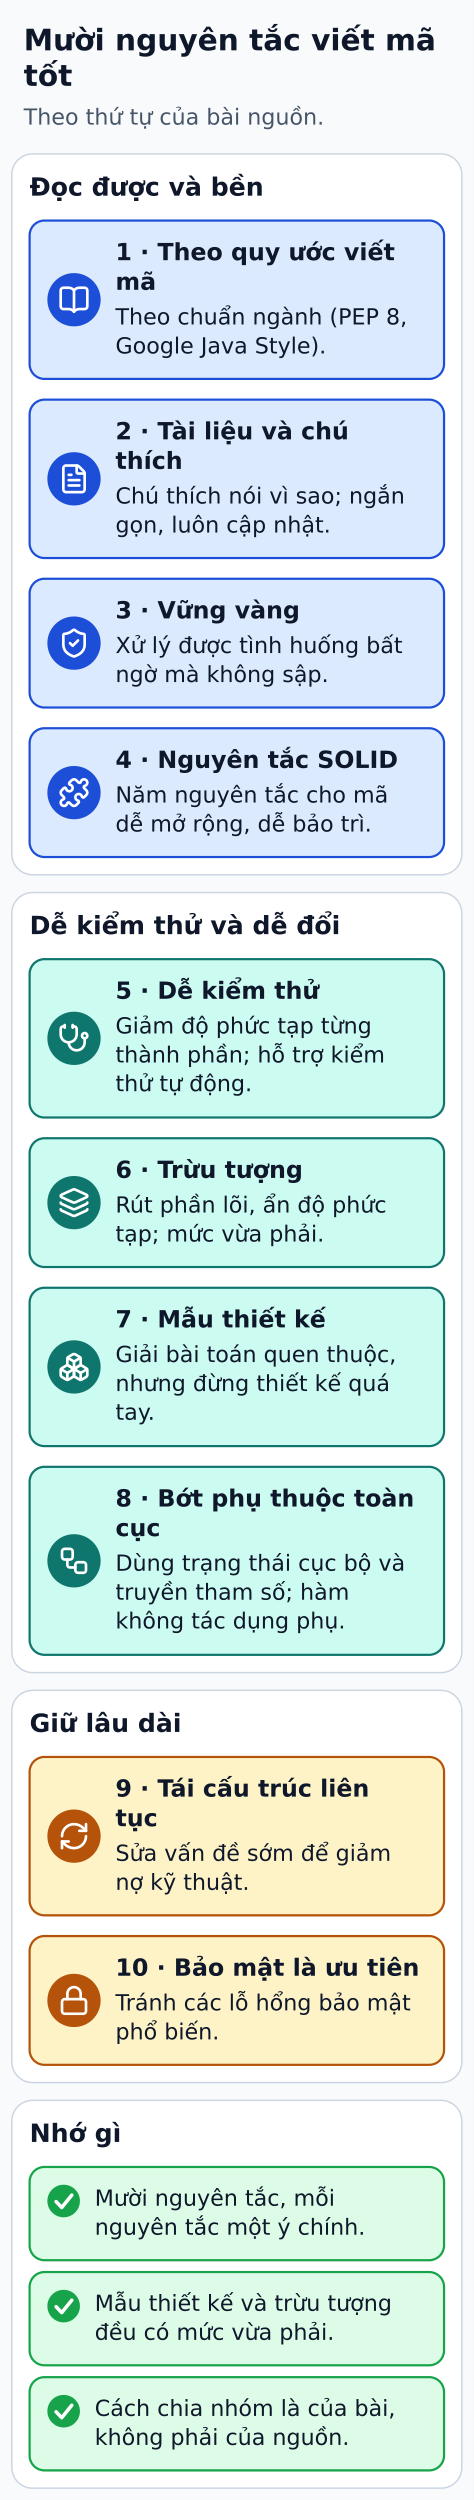
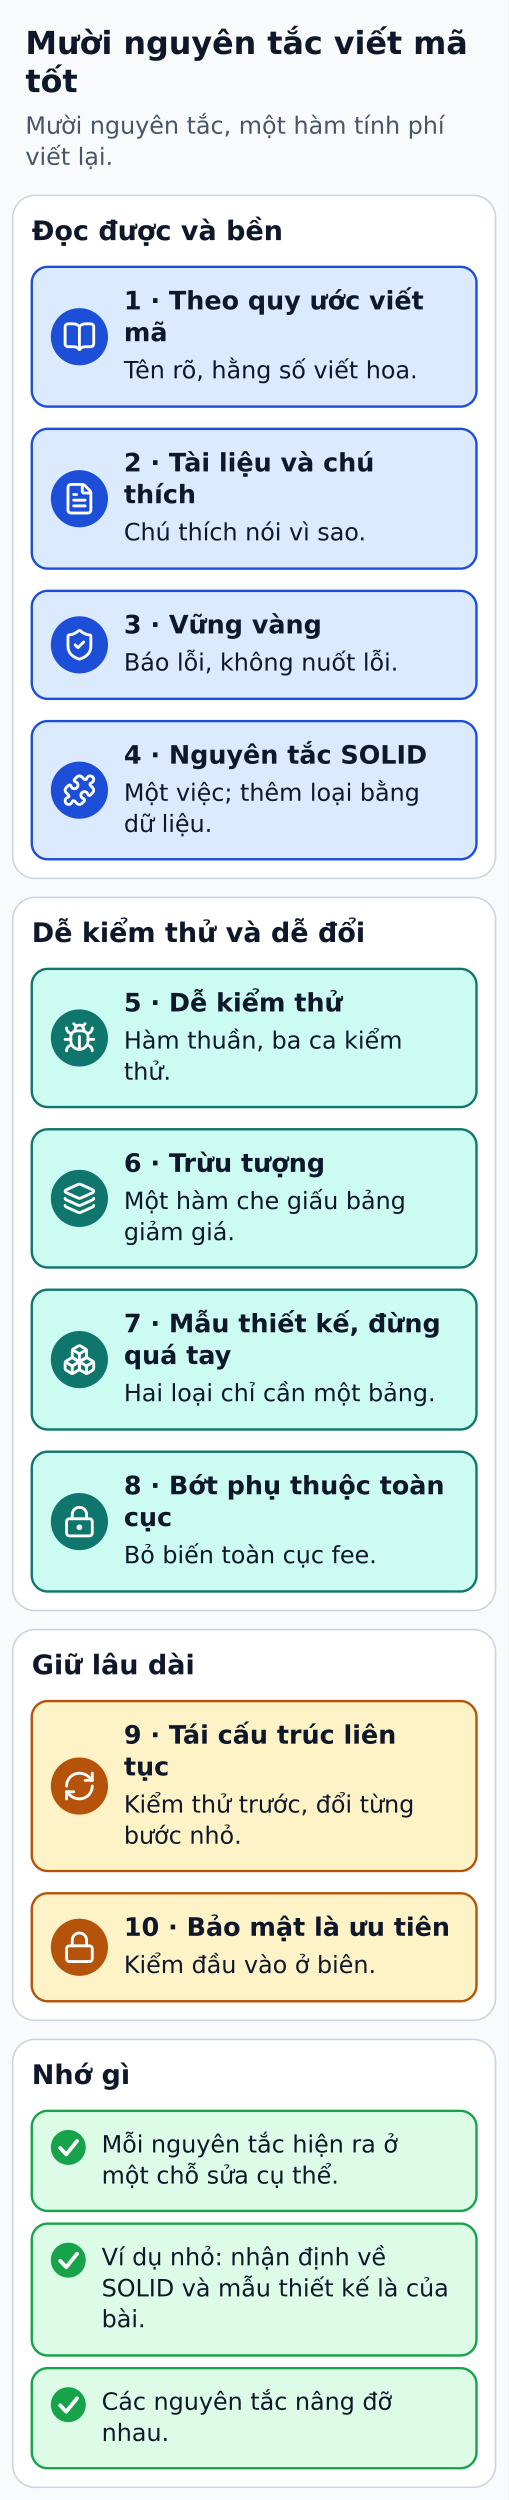
- <svg xmlns="http://www.w3.org/2000/svg" width="320" height="1689" viewBox="0 0 320 1689" role="img" aria-labelledby="title desc">
+ <svg xmlns="http://www.w3.org/2000/svg" width="320" height="1574" viewBox="0 0 320 1574" role="img" aria-labelledby="title desc">
  <defs>
    <marker id="arrow" markerWidth="8" markerHeight="8" refX="6" refY="3" orient="auto">
      <path d="M0,0 L6,3 L0,6" fill="none" stroke="#334155" stroke-width="1.5" />
    </marker>
  </defs>
-   <rect width="320" height="1689" fill="#f8fafc" />
+   <rect width="320" height="1574" fill="#f8fafc" />
  <g font-family="DejaVu Sans, Arial, sans-serif" fill="#0f172a">
    <text x="16" y="34" font-size="20" fill="#0f172a" font-weight="bold" text-anchor="start">Mười nguyên tắc viết mã</text>
    <text x="16" y="58" font-size="20" fill="#0f172a" font-weight="bold" text-anchor="start">tốt</text>
-     <text x="16" y="84.2" font-size="15" fill="#475569" font-weight="normal" text-anchor="start">Theo thứ tự của bài nguồn.</text>
-     <rect x="8" y="104" width="304" height="487" rx="14" fill="#ffffff" stroke="#cbd5e1" stroke-width="1" />
-     <text x="20" y="132.2" font-size="17" fill="#0f172a" font-weight="bold" text-anchor="start">Đọc được và bền</text>
-     <rect x="20" y="149" width="280" height="107" rx="10" fill="#dbeafe" stroke="#1d4ed8" stroke-width="1.5" />
-     <circle cx="50" cy="202.5" r="18" fill="#1d4ed8" />
-     <g transform="translate(39.2 191.7) scale(0.9)" fill="none" stroke="#FFFFFF" stroke-width="2" stroke-linecap="round" stroke-linejoin="round">
+     <text x="16" y="84.2" font-size="15" fill="#475569" font-weight="normal" text-anchor="start">Mười nguyên tắc, một hàm tính phí</text>
+     <text x="16" y="103.8" font-size="15" fill="#475569" font-weight="normal" text-anchor="start">viết lại.</text>
+     <rect x="8" y="123" width="304" height="430" rx="14" fill="#ffffff" stroke="#cbd5e1" stroke-width="1" />
+     <text x="20" y="151.2" font-size="17" fill="#0f172a" font-weight="bold" text-anchor="start">Đọc được và bền</text>
+     <rect x="20" y="168" width="280" height="88" rx="10" fill="#dbeafe" stroke="#1d4ed8" stroke-width="1.5" />
+     <circle cx="50" cy="212" r="18" fill="#1d4ed8" />
+     <g transform="translate(39.2 201.2) scale(0.9)" fill="none" stroke="#FFFFFF" stroke-width="2" stroke-linecap="round" stroke-linejoin="round">
      <path d="M12 5v16" />
      <path d="M20.001 19A2 2 0 0022 17V5a2 2 0 00-1.999-2L16 3.002A5 5 0 0012 5a5 5 0 00-4-2H4a2 2 0 00-2 2v12a2 2 0 001.999 2H8a5 5 0 014 2 5 5 0 014-2z" />
    </g>
-     <text x="78" y="175.8" font-size="16" fill="#0f172a" font-weight="bold" text-anchor="start">1 · Theo quy ước viết</text>
-     <text x="78" y="195.8" font-size="16" fill="#0f172a" font-weight="bold" text-anchor="start">mã</text>
-     <text x="78" y="219.2" font-size="15" fill="#0f172a" font-weight="normal" text-anchor="start">Theo chuẩn ngành (PEP 8,</text>
-     <text x="78" y="238.8" font-size="15" fill="#0f172a" font-weight="normal" text-anchor="start">Google Java Style).</text>
-     <rect x="20" y="270" width="280" height="107" rx="10" fill="#dbeafe" stroke="#1d4ed8" stroke-width="1.5" />
-     <circle cx="50" cy="323.5" r="18" fill="#1d4ed8" />
-     <g transform="translate(39.2 312.7) scale(0.9)" fill="none" stroke="#FFFFFF" stroke-width="2" stroke-linecap="round" stroke-linejoin="round">
+     <text x="78" y="194.8" font-size="16" fill="#0f172a" font-weight="bold" text-anchor="start">1 · Theo quy ước viết</text>
+     <text x="78" y="214.8" font-size="16" fill="#0f172a" font-weight="bold" text-anchor="start">mã</text>
+     <text x="78" y="238.2" font-size="15" fill="#0f172a" font-weight="normal" text-anchor="start">Tên rõ, hằng số viết hoa.</text>
+     <rect x="20" y="270" width="280" height="88" rx="10" fill="#dbeafe" stroke="#1d4ed8" stroke-width="1.5" />
+     <circle cx="50" cy="314" r="18" fill="#1d4ed8" />
+     <g transform="translate(39.2 303.2) scale(0.9)" fill="none" stroke="#FFFFFF" stroke-width="2" stroke-linecap="round" stroke-linejoin="round">
      <path d="M6 22a2 2 0 0 1-2-2V4a2 2 0 0 1 2-2h8a2.4 2.4 0 0 1 1.704.706l3.588 3.588A2.4 2.4 0 0 1 20 8v12a2 2 0 0 1-2 2z" />
      <path d="M14 2v5a1 1 0 0 0 1 1h5" />
      <path d="M10 9H8" />
      <path d="M16 13H8" />
      <path d="M16 17H8" />
    </g>
    <text x="78" y="296.8" font-size="16" fill="#0f172a" font-weight="bold" text-anchor="start">2 · Tài liệu và chú</text>
    <text x="78" y="316.8" font-size="16" fill="#0f172a" font-weight="bold" text-anchor="start">thích</text>
-     <text x="78" y="340.2" font-size="15" fill="#0f172a" font-weight="normal" text-anchor="start">Chú thích nói vì sao; ngắn</text>
-     <text x="78" y="359.8" font-size="15" fill="#0f172a" font-weight="normal" text-anchor="start">gọn, luôn cập nhật.</text>
-     <rect x="20" y="391" width="280" height="87" rx="10" fill="#dbeafe" stroke="#1d4ed8" stroke-width="1.5" />
-     <circle cx="50" cy="434.5" r="18" fill="#1d4ed8" />
-     <g transform="translate(39.2 423.7) scale(0.9)" fill="none" stroke="#FFFFFF" stroke-width="2" stroke-linecap="round" stroke-linejoin="round">
+     <text x="78" y="340.2" font-size="15" fill="#0f172a" font-weight="normal" text-anchor="start">Chú thích nói vì sao.</text>
+     <rect x="20" y="372" width="280" height="68" rx="10" fill="#dbeafe" stroke="#1d4ed8" stroke-width="1.5" />
+     <circle cx="50" cy="406" r="18" fill="#1d4ed8" />
+     <g transform="translate(39.2 395.2) scale(0.9)" fill="none" stroke="#FFFFFF" stroke-width="2" stroke-linecap="round" stroke-linejoin="round">
      <path d="M20 13c0 5-3.5 7.5-7.66 8.95a1 1 0 0 1-.67-.01C7.5 20.5 4 18 4 13V6a1 1 0 0 1 1-1c2 0 4.5-1.2 6.24-2.72a1.17 1.17 0 0 1 1.52 0C14.51 3.81 17 5 19 5a1 1 0 0 1 1 1z" />
      <path d="m9 12 2 2 4-4" />
    </g>
-     <text x="78" y="417.8" font-size="16" fill="#0f172a" font-weight="bold" text-anchor="start">3 · Vững vàng</text>
-     <text x="78" y="441.2" font-size="15" fill="#0f172a" font-weight="normal" text-anchor="start">Xử lý được tình huống bất</text>
-     <text x="78" y="460.8" font-size="15" fill="#0f172a" font-weight="normal" text-anchor="start">ngờ mà không sập.</text>
-     <rect x="20" y="492" width="280" height="87" rx="10" fill="#dbeafe" stroke="#1d4ed8" stroke-width="1.5" />
-     <circle cx="50" cy="535.5" r="18" fill="#1d4ed8" />
-     <g transform="translate(39.2 524.7) scale(0.9)" fill="none" stroke="#FFFFFF" stroke-width="2" stroke-linecap="round" stroke-linejoin="round">
+     <text x="78" y="398.8" font-size="16" fill="#0f172a" font-weight="bold" text-anchor="start">3 · Vững vàng</text>
+     <text x="78" y="422.2" font-size="15" fill="#0f172a" font-weight="normal" text-anchor="start">Báo lỗi, không nuốt lỗi.</text>
+     <rect x="20" y="454" width="280" height="87" rx="10" fill="#dbeafe" stroke="#1d4ed8" stroke-width="1.5" />
+     <circle cx="50" cy="497.5" r="18" fill="#1d4ed8" />
+     <g transform="translate(39.2 486.7) scale(0.9)" fill="none" stroke="#FFFFFF" stroke-width="2" stroke-linecap="round" stroke-linejoin="round">
      <path d="M15.39 4.39a1 1 0 0 0 1.68-.474 2.5 2.5 0 1 1 3.014 3.015 1 1 0 0 0-.474 1.68l1.683 1.682a2.414 2.414 0 0 1 0 3.414L19.61 15.39a1 1 0 0 1-1.68-.474 2.5 2.5 0 1 0-3.014 3.015 1 1 0 0 1 .474 1.68l-1.683 1.682a2.414 2.414 0 0 1-3.414 0L8.61 19.61a1 1 0 0 0-1.68.474 2.5 2.5 0 1 1-3.014-3.015 1 1 0 0 0 .474-1.68l-1.683-1.682a2.414 2.414 0 0 1 0-3.414L4.39 8.61a1 1 0 0 1 1.68.474 2.5 2.5 0 1 0 3.014-3.015 1 1 0 0 1-.474-1.68l1.683-1.682a2.414 2.414 0 0 1 3.414 0z" />
    </g>
-     <text x="78" y="518.8" font-size="16" fill="#0f172a" font-weight="bold" text-anchor="start">4 · Nguyên tắc SOLID</text>
-     <text x="78" y="542.2" font-size="15" fill="#0f172a" font-weight="normal" text-anchor="start">Năm nguyên tắc cho mã</text>
-     <text x="78" y="561.8" font-size="15" fill="#0f172a" font-weight="normal" text-anchor="start">dễ mở rộng, dễ bảo trì.</text>
-     <rect x="8" y="603" width="304" height="527" rx="14" fill="#ffffff" stroke="#cbd5e1" stroke-width="1" />
-     <text x="20" y="631.1" font-size="17" fill="#0f172a" font-weight="bold" text-anchor="start">Dễ kiểm thử và dễ đổi</text>
-     <rect x="20" y="648" width="280" height="107" rx="10" fill="#ccfbf1" stroke="#0f766e" stroke-width="1.5" />
-     <circle cx="50" cy="701.5" r="18" fill="#0f766e" />
-     <g transform="translate(39.2 690.7) scale(0.9)" fill="none" stroke="#FFFFFF" stroke-width="2" stroke-linecap="round" stroke-linejoin="round">
-       <path d="M11 2v2" />
-       <path d="M5 2v2" />
-       <path d="M5 3H4a2 2 0 0 0-2 2v4a6 6 0 0 0 12 0V5a2 2 0 0 0-2-2h-1" />
-       <path d="M8 15a6 6 0 0 0 12 0v-3" />
-       <circle cx="20" cy="10" r="2" />
+     <text x="78" y="480.8" font-size="16" fill="#0f172a" font-weight="bold" text-anchor="start">4 · Nguyên tắc SOLID</text>
+     <text x="78" y="504.2" font-size="15" fill="#0f172a" font-weight="normal" text-anchor="start">Một việc; thêm loại bằng</text>
+     <text x="78" y="523.8" font-size="15" fill="#0f172a" font-weight="normal" text-anchor="start">dữ liệu.</text>
+     <rect x="8" y="565" width="304" height="449" rx="14" fill="#ffffff" stroke="#cbd5e1" stroke-width="1" />
+     <text x="20" y="593.1" font-size="17" fill="#0f172a" font-weight="bold" text-anchor="start">Dễ kiểm thử và dễ đổi</text>
+     <rect x="20" y="610" width="280" height="87" rx="10" fill="#ccfbf1" stroke="#0f766e" stroke-width="1.5" />
+     <circle cx="50" cy="653.5" r="18" fill="#0f766e" />
+     <g transform="translate(39.2 642.7) scale(0.9)" fill="none" stroke="#FFFFFF" stroke-width="2" stroke-linecap="round" stroke-linejoin="round">
+       <path d="M12 20v-9" />
+       <path d="M14 7a4 4 0 0 1 4 4v3a6 6 0 0 1-12 0v-3a4 4 0 0 1 4-4z" />
+       <path d="M14.12 3.88 16 2" />
+       <path d="M21 21a4 4 0 0 0-3.81-4" />
+       <path d="M21 5a4 4 0 0 1-3.55 3.97" />
+       <path d="M22 13h-4" />
+       <path d="M3 21a4 4 0 0 1 3.81-4" />
+       <path d="M3 5a4 4 0 0 0 3.55 3.97" />
+       <path d="M6 13H2" />
+       <path d="m8 2 1.88 1.88" />
+       <path d="M9 7.13V6a3 3 0 1 1 6 0v1.13" />
    </g>
-     <text x="78" y="674.8" font-size="16" fill="#0f172a" font-weight="bold" text-anchor="start">5 · Dễ kiểm thử</text>
-     <text x="78" y="698.2" font-size="15" fill="#0f172a" font-weight="normal" text-anchor="start">Giảm độ phức tạp từng</text>
-     <text x="78" y="717.8" font-size="15" fill="#0f172a" font-weight="normal" text-anchor="start">thành phần; hỗ trợ kiểm</text>
-     <text x="78" y="737.2" font-size="15" fill="#0f172a" font-weight="normal" text-anchor="start">thử tự động.</text>
-     <rect x="20" y="769" width="280" height="87" rx="10" fill="#ccfbf1" stroke="#0f766e" stroke-width="1.5" />
-     <circle cx="50" cy="812.5" r="18" fill="#0f766e" />
-     <g transform="translate(39.2 801.7) scale(0.9)" fill="none" stroke="#FFFFFF" stroke-width="2" stroke-linecap="round" stroke-linejoin="round">
+     <text x="78" y="636.8" font-size="16" fill="#0f172a" font-weight="bold" text-anchor="start">5 · Dễ kiểm thử</text>
+     <text x="78" y="660.2" font-size="15" fill="#0f172a" font-weight="normal" text-anchor="start">Hàm thuần, ba ca kiểm</text>
+     <text x="78" y="679.8" font-size="15" fill="#0f172a" font-weight="normal" text-anchor="start">thử.</text>
+     <rect x="20" y="711" width="280" height="87" rx="10" fill="#ccfbf1" stroke="#0f766e" stroke-width="1.5" />
+     <circle cx="50" cy="754.5" r="18" fill="#0f766e" />
+     <g transform="translate(39.2 743.7) scale(0.9)" fill="none" stroke="#FFFFFF" stroke-width="2" stroke-linecap="round" stroke-linejoin="round">
      <path d="M12.83 2.18a2 2 0 0 0-1.66 0L2.6 6.08a1 1 0 0 0 0 1.83l8.58 3.91a2 2 0 0 0 1.66 0l8.58-3.9a1 1 0 0 0 0-1.83z" />
      <path d="M2 12a1 1 0 0 0 .58.91l8.6 3.91a2 2 0 0 0 1.65 0l8.58-3.9A1 1 0 0 0 22 12" />
      <path d="M2 17a1 1 0 0 0 .58.91l8.6 3.91a2 2 0 0 0 1.65 0l8.58-3.9A1 1 0 0 0 22 17" />
    </g>
-     <text x="78" y="795.8" font-size="16" fill="#0f172a" font-weight="bold" text-anchor="start">6 · Trừu tượng</text>
-     <text x="78" y="819.2" font-size="15" fill="#0f172a" font-weight="normal" text-anchor="start">Rút phần lõi, ẩn độ phức</text>
-     <text x="78" y="838.8" font-size="15" fill="#0f172a" font-weight="normal" text-anchor="start">tạp; mức vừa phải.</text>
-     <rect x="20" y="870" width="280" height="107" rx="10" fill="#ccfbf1" stroke="#0f766e" stroke-width="1.5" />
-     <circle cx="50" cy="923.5" r="18" fill="#0f766e" />
-     <g transform="translate(39.2 912.7) scale(0.9)" fill="none" stroke="#FFFFFF" stroke-width="2" stroke-linecap="round" stroke-linejoin="round">
+     <text x="78" y="737.8" font-size="16" fill="#0f172a" font-weight="bold" text-anchor="start">6 · Trừu tượng</text>
+     <text x="78" y="761.2" font-size="15" fill="#0f172a" font-weight="normal" text-anchor="start">Một hàm che giấu bảng</text>
+     <text x="78" y="780.8" font-size="15" fill="#0f172a" font-weight="normal" text-anchor="start">giảm giá.</text>
+     <rect x="20" y="812" width="280" height="88" rx="10" fill="#ccfbf1" stroke="#0f766e" stroke-width="1.5" />
+     <circle cx="50" cy="856" r="18" fill="#0f766e" />
+     <g transform="translate(39.2 845.2) scale(0.9)" fill="none" stroke="#FFFFFF" stroke-width="2" stroke-linecap="round" stroke-linejoin="round">
      <path d="M2.97 12.92A2 2 0 0 0 2 14.63v3.24a2 2 0 0 0 .97 1.71l3 1.8a2 2 0 0 0 2.06 0L12 19v-5.5l-5-3-4.03 2.42Z" />
      <path d="m7 16.5-4.74-2.85" />
      <path d="m7 16.5 5-3" />
      <path d="M7 16.5v5.17" />
      <path d="M12 13.5V19l3.97 2.38a2 2 0 0 0 2.06 0l3-1.8a2 2 0 0 0 .97-1.71v-3.24a2 2 0 0 0-.97-1.71L17 10.5l-5 3Z" />
      <path d="m17 16.5-5-3" />
      <path d="m17 16.5 4.74-2.85" />
      <path d="M17 16.5v5.17" />
      <path d="M7.97 4.42A2 2 0 0 0 7 6.13v4.37l5 3 5-3V6.13a2 2 0 0 0-.97-1.71l-3-1.8a2 2 0 0 0-2.06 0l-3 1.8Z" />
      <path d="M12 8 7.26 5.15" />
      <path d="m12 8 4.74-2.85" />
      <path d="M12 13.5V8" />
    </g>
-     <text x="78" y="896.8" font-size="16" fill="#0f172a" font-weight="bold" text-anchor="start">7 · Mẫu thiết kế</text>
-     <text x="78" y="920.2" font-size="15" fill="#0f172a" font-weight="normal" text-anchor="start">Giải bài toán quen thuộc,</text>
-     <text x="78" y="939.8" font-size="15" fill="#0f172a" font-weight="normal" text-anchor="start">nhưng đừng thiết kế quá</text>
-     <text x="78" y="959.2" font-size="15" fill="#0f172a" font-weight="normal" text-anchor="start">tay.</text>
-     <rect x="20" y="991" width="280" height="127" rx="10" fill="#ccfbf1" stroke="#0f766e" stroke-width="1.5" />
-     <circle cx="50" cy="1054.5" r="18" fill="#0f766e" />
-     <g transform="translate(39.2 1043.7) scale(0.9)" fill="none" stroke="#FFFFFF" stroke-width="2" stroke-linecap="round" stroke-linejoin="round">
-       <rect height="8" rx="2" width="8" x="3" y="3" />
-       <path d="M7 11v4a2 2 0 0 0 2 2h4" />
-       <rect height="8" rx="2" width="8" x="13" y="13" />
+     <text x="78" y="838.8" font-size="16" fill="#0f172a" font-weight="bold" text-anchor="start">7 · Mẫu thiết kế, đừng</text>
+     <text x="78" y="858.8" font-size="16" fill="#0f172a" font-weight="bold" text-anchor="start">quá tay</text>
+     <text x="78" y="882.2" font-size="15" fill="#0f172a" font-weight="normal" text-anchor="start">Hai loại chỉ cần một bảng.</text>
+     <rect x="20" y="914" width="280" height="88" rx="10" fill="#ccfbf1" stroke="#0f766e" stroke-width="1.5" />
+     <circle cx="50" cy="958" r="18" fill="#0f766e" />
+     <g transform="translate(39.2 947.2) scale(0.9)" fill="none" stroke="#FFFFFF" stroke-width="2" stroke-linecap="round" stroke-linejoin="round">
+       <circle cx="12" cy="16" r="1" />
+       <rect height="12" rx="2" width="18" x="3" y="10" />
+       <path d="M7 10V7a5 5 0 0 1 10 0v3" />
    </g>
-     <text x="78" y="1017.8" font-size="16" fill="#0f172a" font-weight="bold" text-anchor="start">8 · Bớt phụ thuộc toàn</text>
-     <text x="78" y="1037.8" font-size="16" fill="#0f172a" font-weight="bold" text-anchor="start">cục</text>
-     <text x="78" y="1061.2" font-size="15" fill="#0f172a" font-weight="normal" text-anchor="start">Dùng trạng thái cục bộ và</text>
-     <text x="78" y="1080.8" font-size="15" fill="#0f172a" font-weight="normal" text-anchor="start">truyền tham số; hàm</text>
-     <text x="78" y="1100.2" font-size="15" fill="#0f172a" font-weight="normal" text-anchor="start">không tác dụng phụ.</text>
-     <rect x="8" y="1142" width="304" height="265" rx="14" fill="#ffffff" stroke="#cbd5e1" stroke-width="1" />
-     <text x="20" y="1170.1" font-size="17" fill="#0f172a" font-weight="bold" text-anchor="start">Giữ lâu dài</text>
-     <rect x="20" y="1187" width="280" height="107" rx="10" fill="#fef3c7" stroke="#b45309" stroke-width="1.5" />
-     <circle cx="50" cy="1240.5" r="18" fill="#b45309" />
-     <g transform="translate(39.2 1229.7) scale(0.9)" fill="none" stroke="#FFFFFF" stroke-width="2" stroke-linecap="round" stroke-linejoin="round">
+     <text x="78" y="940.8" font-size="16" fill="#0f172a" font-weight="bold" text-anchor="start">8 · Bớt phụ thuộc toàn</text>
+     <text x="78" y="960.8" font-size="16" fill="#0f172a" font-weight="bold" text-anchor="start">cục</text>
+     <text x="78" y="984.2" font-size="15" fill="#0f172a" font-weight="normal" text-anchor="start">Bỏ biến toàn cục fee.</text>
+     <rect x="8" y="1026" width="304" height="246" rx="14" fill="#ffffff" stroke="#cbd5e1" stroke-width="1" />
+     <text x="20" y="1054.1" font-size="17" fill="#0f172a" font-weight="bold" text-anchor="start">Giữ lâu dài</text>
+     <rect x="20" y="1071" width="280" height="107" rx="10" fill="#fef3c7" stroke="#b45309" stroke-width="1.5" />
+     <circle cx="50" cy="1124.5" r="18" fill="#b45309" />
+     <g transform="translate(39.2 1113.7) scale(0.9)" fill="none" stroke="#FFFFFF" stroke-width="2" stroke-linecap="round" stroke-linejoin="round">
      <path d="M3 12a9 9 0 0 1 9-9 9.75 9.75 0 0 1 6.74 2.74L21 8" />
      <path d="M21 3v5h-5" />
      <path d="M21 12a9 9 0 0 1-9 9 9.75 9.75 0 0 1-6.74-2.74L3 16" />
      <path d="M8 16H3v5" />
    </g>
-     <text x="78" y="1213.8" font-size="16" fill="#0f172a" font-weight="bold" text-anchor="start">9 · Tái cấu trúc liên</text>
-     <text x="78" y="1233.8" font-size="16" fill="#0f172a" font-weight="bold" text-anchor="start">tục</text>
-     <text x="78" y="1257.2" font-size="15" fill="#0f172a" font-weight="normal" text-anchor="start">Sửa vấn đề sớm để giảm</text>
-     <text x="78" y="1276.8" font-size="15" fill="#0f172a" font-weight="normal" text-anchor="start">nợ kỹ thuật.</text>
-     <rect x="20" y="1308" width="280" height="87" rx="10" fill="#fef3c7" stroke="#b45309" stroke-width="1.5" />
-     <circle cx="50" cy="1351.5" r="18" fill="#b45309" />
-     <g transform="translate(39.2 1340.7) scale(0.9)" fill="none" stroke="#FFFFFF" stroke-width="2" stroke-linecap="round" stroke-linejoin="round">
+     <text x="78" y="1097.8" font-size="16" fill="#0f172a" font-weight="bold" text-anchor="start">9 · Tái cấu trúc liên</text>
+     <text x="78" y="1117.8" font-size="16" fill="#0f172a" font-weight="bold" text-anchor="start">tục</text>
+     <text x="78" y="1141.2" font-size="15" fill="#0f172a" font-weight="normal" text-anchor="start">Kiểm thử trước, đổi từng</text>
+     <text x="78" y="1160.8" font-size="15" fill="#0f172a" font-weight="normal" text-anchor="start">bước nhỏ.</text>
+     <rect x="20" y="1192" width="280" height="68" rx="10" fill="#fef3c7" stroke="#b45309" stroke-width="1.5" />
+     <circle cx="50" cy="1226" r="18" fill="#b45309" />
+     <g transform="translate(39.2 1215.2) scale(0.9)" fill="none" stroke="#FFFFFF" stroke-width="2" stroke-linecap="round" stroke-linejoin="round">
      <rect height="11" rx="2" ry="2" width="18" x="3" y="11" />
      <path d="M7 11V7a5 5 0 0 1 10 0v4" />
    </g>
-     <text x="78" y="1334.8" font-size="16" fill="#0f172a" font-weight="bold" text-anchor="start">10 · Bảo mật là ưu tiên</text>
-     <text x="78" y="1358.2" font-size="15" fill="#0f172a" font-weight="normal" text-anchor="start">Tránh các lỗ hổng bảo mật</text>
-     <text x="78" y="1377.8" font-size="15" fill="#0f172a" font-weight="normal" text-anchor="start">phổ biến.</text>
-     <rect x="8" y="1419" width="304" height="262" rx="14" fill="#ffffff" stroke="#cbd5e1" stroke-width="1" />
-     <text x="20" y="1447.1" font-size="17" fill="#0f172a" font-weight="bold" text-anchor="start">Nhớ gì</text>
-     <rect x="20" y="1464" width="280" height="63" rx="10" fill="#dcfce7" stroke="#16a34a" stroke-width="1.5" />
-     <circle cx="43" cy="1487" r="11" fill="#16a34a" />
-     <polyline points="37.9,1487.4 41.7,1491.4 48.5,1483" fill="none" stroke="#ffffff" stroke-width="2.4" stroke-linecap="round" stroke-linejoin="round" />
-     <text x="64" y="1490.2" font-size="15" fill="#0f172a" font-weight="normal" text-anchor="start">Mười nguyên tắc, mỗi</text>
-     <text x="64" y="1509.8" font-size="15" fill="#0f172a" font-weight="normal" text-anchor="start">nguyên tắc một ý chính.</text>
-     <rect x="20" y="1535" width="280" height="63" rx="10" fill="#dcfce7" stroke="#16a34a" stroke-width="1.5" />
-     <circle cx="43" cy="1558" r="11" fill="#16a34a" />
-     <polyline points="37.9,1558.4 41.7,1562.4 48.5,1554" fill="none" stroke="#ffffff" stroke-width="2.4" stroke-linecap="round" stroke-linejoin="round" />
-     <text x="64" y="1561.2" font-size="15" fill="#0f172a" font-weight="normal" text-anchor="start">Mẫu thiết kế và trừu tượng</text>
-     <text x="64" y="1580.8" font-size="15" fill="#0f172a" font-weight="normal" text-anchor="start">đều có mức vừa phải.</text>
-     <rect x="20" y="1606" width="280" height="63" rx="10" fill="#dcfce7" stroke="#16a34a" stroke-width="1.5" />
-     <circle cx="43" cy="1629" r="11" fill="#16a34a" />
-     <polyline points="37.9,1629.4 41.7,1633.4 48.5,1625" fill="none" stroke="#ffffff" stroke-width="2.4" stroke-linecap="round" stroke-linejoin="round" />
-     <text x="64" y="1632.2" font-size="15" fill="#0f172a" font-weight="normal" text-anchor="start">Cách chia nhóm là của bài,</text>
-     <text x="64" y="1651.8" font-size="15" fill="#0f172a" font-weight="normal" text-anchor="start">không phải của nguồn.</text>
+     <text x="78" y="1218.8" font-size="16" fill="#0f172a" font-weight="bold" text-anchor="start">10 · Bảo mật là ưu tiên</text>
+     <text x="78" y="1242.2" font-size="15" fill="#0f172a" font-weight="normal" text-anchor="start">Kiểm đầu vào ở biên.</text>
+     <rect x="8" y="1284" width="304" height="282" rx="14" fill="#ffffff" stroke="#cbd5e1" stroke-width="1" />
+     <text x="20" y="1312.1" font-size="17" fill="#0f172a" font-weight="bold" text-anchor="start">Nhớ gì</text>
+     <rect x="20" y="1329" width="280" height="63" rx="10" fill="#dcfce7" stroke="#16a34a" stroke-width="1.5" />
+     <circle cx="43" cy="1352" r="11" fill="#16a34a" />
+     <polyline points="37.9,1352.4 41.7,1356.4 48.5,1348" fill="none" stroke="#ffffff" stroke-width="2.4" stroke-linecap="round" stroke-linejoin="round" />
+     <text x="64" y="1355.2" font-size="15" fill="#0f172a" font-weight="normal" text-anchor="start">Mỗi nguyên tắc hiện ra ở</text>
+     <text x="64" y="1374.8" font-size="15" fill="#0f172a" font-weight="normal" text-anchor="start">một chỗ sửa cụ thể.</text>
+     <rect x="20" y="1400" width="280" height="83" rx="10" fill="#dcfce7" stroke="#16a34a" stroke-width="1.5" />
+     <circle cx="43" cy="1423" r="11" fill="#16a34a" />
+     <polyline points="37.9,1423.4 41.7,1427.4 48.5,1419" fill="none" stroke="#ffffff" stroke-width="2.4" stroke-linecap="round" stroke-linejoin="round" />
+     <text x="64" y="1426.2" font-size="15" fill="#0f172a" font-weight="normal" text-anchor="start">Ví dụ nhỏ: nhận định về</text>
+     <text x="64" y="1445.8" font-size="15" fill="#0f172a" font-weight="normal" text-anchor="start">SOLID và mẫu thiết kế là của</text>
+     <text x="64" y="1465.2" font-size="15" fill="#0f172a" font-weight="normal" text-anchor="start">bài.</text>
+     <rect x="20" y="1491" width="280" height="63" rx="10" fill="#dcfce7" stroke="#16a34a" stroke-width="1.5" />
+     <circle cx="43" cy="1514" r="11" fill="#16a34a" />
+     <polyline points="37.9,1514.4 41.7,1518.4 48.5,1510" fill="none" stroke="#ffffff" stroke-width="2.4" stroke-linecap="round" stroke-linejoin="round" />
+     <text x="64" y="1517.2" font-size="15" fill="#0f172a" font-weight="normal" text-anchor="start">Các nguyên tắc nâng đỡ</text>
+     <text x="64" y="1536.8" font-size="15" fill="#0f172a" font-weight="normal" text-anchor="start">nhau.</text>
  </g>
</svg>
